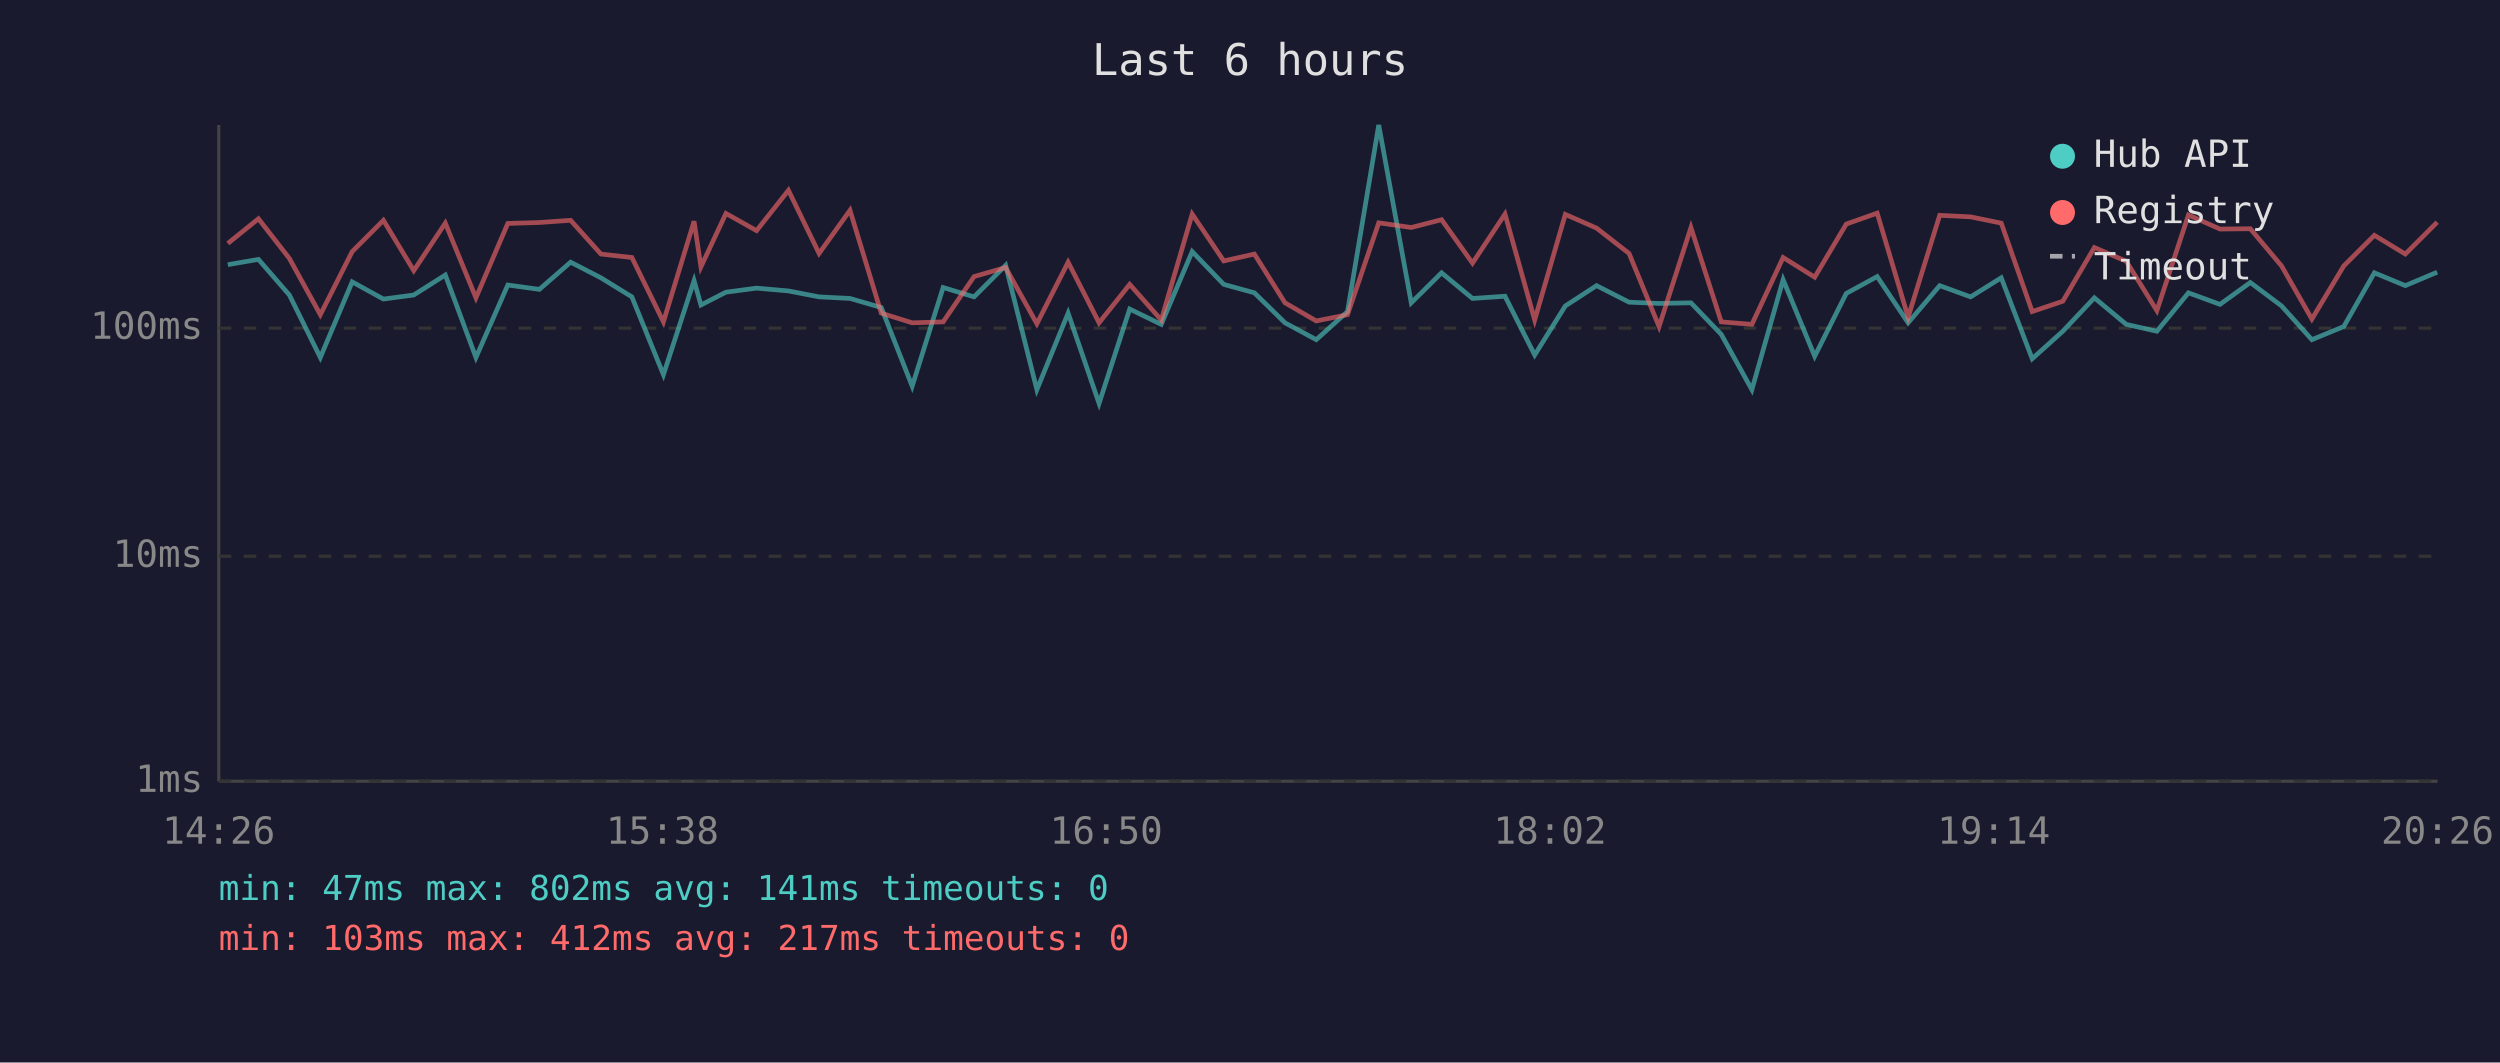
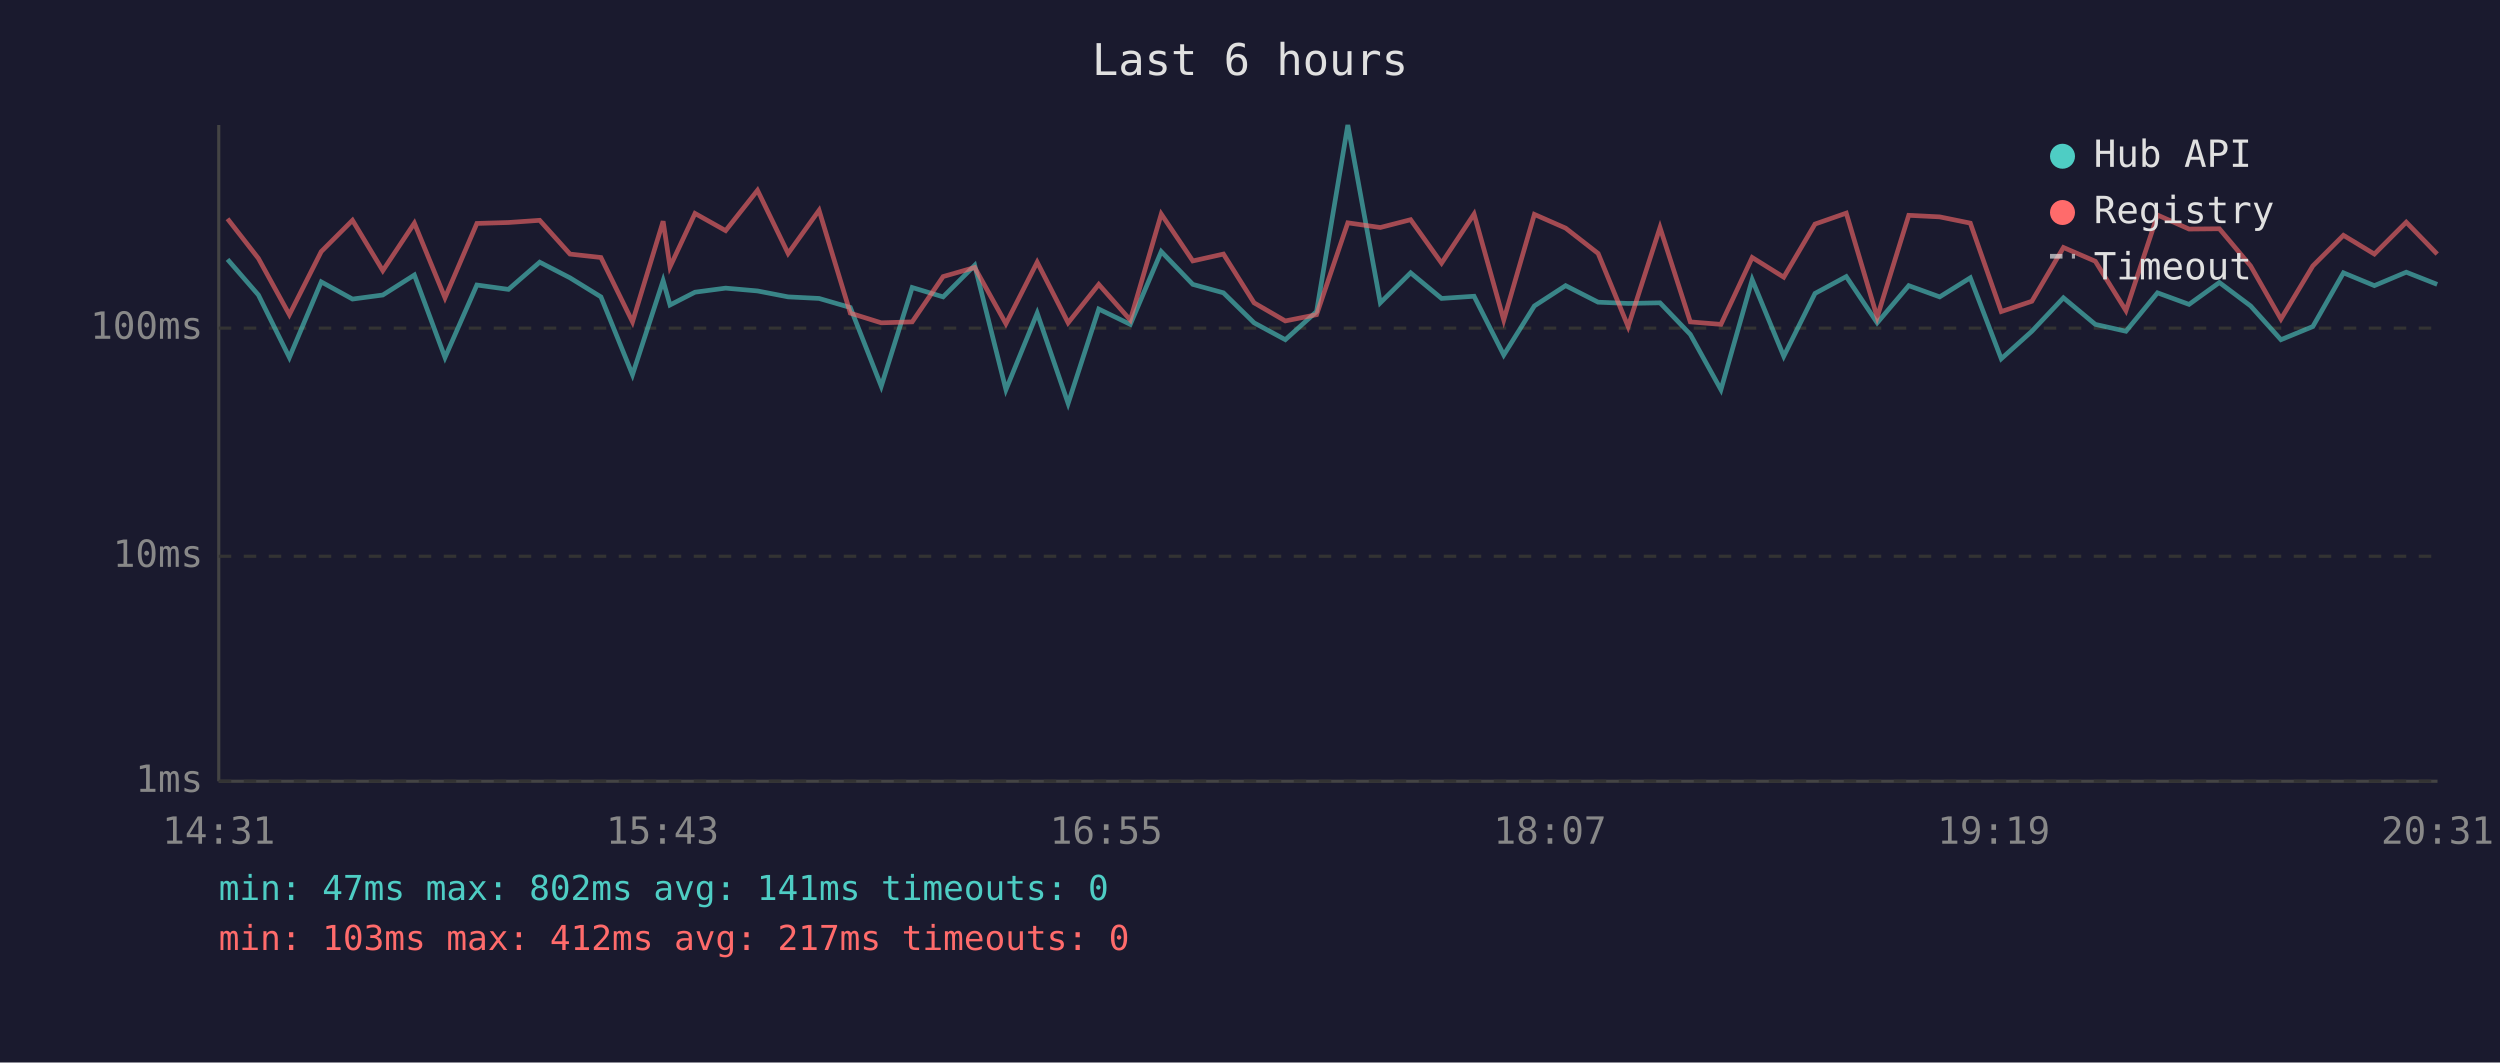
<svg xmlns="http://www.w3.org/2000/svg" viewBox="0 0 800 340" font-family="monospace" font-size="12">
  <rect width="800" height="340" fill="#1a1a2e" />
  <text x="400" y="24" fill="#e0e0e0" font-size="14" text-anchor="middle">Last 6 hours</text>
  <line x1="70" y1="40" x2="70" y2="250" stroke="#444" stroke-width="1" />
  <line x1="70" y1="250" x2="780" y2="250" stroke="#444" stroke-width="1" />
  <line x1="70" y1="250" x2="780" y2="250" stroke="#333" stroke-width="1" stroke-dasharray="4" />
  <text x="65" y="250" fill="#888" text-anchor="end" dominant-baseline="middle">1ms</text>
  <line x1="70" y1="178" x2="780" y2="178" stroke="#333" stroke-width="1" stroke-dasharray="4" />
  <text x="65" y="178" fill="#888" text-anchor="end" dominant-baseline="middle">10ms</text>
  <line x1="70" y1="105" x2="780" y2="105" stroke="#333" stroke-width="1" stroke-dasharray="4" />
  <text x="65" y="105" fill="#888" text-anchor="end" dominant-baseline="middle">100ms</text>
-   <text x="70" y="270" fill="#888" text-anchor="middle">14:26</text>
-   <text x="212" y="270" fill="#888" text-anchor="middle">15:38</text>
-   <text x="354" y="270" fill="#888" text-anchor="middle">16:50</text>
-   <text x="496" y="270" fill="#888" text-anchor="middle">18:02</text>
-   <text x="638" y="270" fill="#888" text-anchor="middle">19:14</text>
-   <text x="780" y="270" fill="#888" text-anchor="middle">20:26</text>
-   <polyline points="72.9,84.7 82.7,83.0 92.6,94.4 102.5,114.4 112.7,90.2 122.7,95.7 132.4,94.4 142.5,88.0 152.3,114.4 162.5,91.2 172.6,92.6 182.6,83.9 192.3,88.9 202.2,95.0 212.3,119.9 222.1,89.8 224.3,97.6 232.3,93.5 242.1,92.2 252.3,93.1 262.1,95.0 272.0,95.5 282.0,98.4 291.9,123.6 301.8,92.0 311.7,95.0 321.8,84.9 331.8,124.7 341.8,100.2 351.7,129.1 361.5,98.9 371.6,103.8 381.5,80.5 391.6,91.0 401.4,93.7 411.2,103.3 421.2,108.7 431.2,99.7 441.2,40.0 451.6,96.9 461.3,87.3 471.2,95.5 481.6,94.8 491.1,113.6 500.9,97.9 510.9,91.4 521.3,96.7 530.9,97.1 541.1,96.9 550.8,107.0 560.6,124.7 570.6,89.5 580.7,114.0 590.8,93.9 600.7,88.5 610.6,103.3 620.7,91.4 630.6,95.0 640.4,88.9 650.3,114.8 660.1,106.0 670.2,95.3 680.4,103.8 690.2,106.0 700.3,93.7 710.4,97.4 720.1,90.4 730.1,97.9 739.8,108.7 750.0,104.5 759.8,87.3 769.7,91.4 779.9,87.1" fill="none" stroke="#4ecdc4" stroke-width="1.5" opacity="0.6" />
-   <polyline points="72.9,77.9 82.7,70.0 92.6,82.7 102.5,100.7 112.7,80.5 122.7,70.5 132.4,86.6 142.5,71.4 152.3,95.3 162.5,71.5 172.6,71.2 182.6,70.5 192.3,81.3 202.2,82.4 212.3,103.0 222.1,70.8 224.3,85.4 232.3,68.3 242.1,73.8 252.3,60.9 262.1,81.1 272.0,67.3 282.0,100.2 291.9,103.3 301.8,103.0 311.7,88.5 321.8,85.6 331.8,103.6 341.8,83.9 351.7,103.3 361.5,91.0 371.6,102.4 381.5,68.5 391.6,83.5 401.4,81.3 411.2,96.9 421.2,102.7 431.2,100.7 441.2,71.3 451.6,72.8 461.3,70.3 471.2,84.2 481.6,68.5 491.1,102.4 500.9,68.6 510.9,73.0 521.3,81.1 530.9,104.5 541.1,72.8 550.8,103.0 560.6,103.8 570.6,82.4 580.7,88.7 590.8,71.7 600.7,68.2 610.6,101.5 620.7,68.9 630.6,69.4 640.4,71.4 650.3,99.7 660.1,96.4 670.2,79.2 680.4,83.6 690.2,99.4 700.3,68.8 710.4,73.3 720.1,73.2 730.1,85.1 739.8,102.1 750.0,85.1 759.8,75.3 769.7,81.3 779.9,71.1" fill="none" stroke="#ff6b6b" stroke-width="1.5" opacity="0.6" />
+   <text x="70" y="270" fill="#888" text-anchor="middle">14:31</text>
+   <text x="212" y="270" fill="#888" text-anchor="middle">15:43</text>
+   <text x="354" y="270" fill="#888" text-anchor="middle">16:55</text>
+   <text x="496" y="270" fill="#888" text-anchor="middle">18:07</text>
+   <text x="638" y="270" fill="#888" text-anchor="middle">19:19</text>
+   <text x="780" y="270" fill="#888" text-anchor="middle">20:31</text>
+   <polyline points="72.8,83.0 82.7,94.4 92.6,114.4 102.8,90.2 112.8,95.7 122.5,94.4 132.6,88.0 142.4,114.4 152.6,91.2 162.7,92.6 172.7,83.9 182.4,88.9 192.3,95.0 202.4,119.9 212.2,89.8 214.4,97.6 222.4,93.5 232.2,92.2 242.4,93.1 252.2,95.0 262.1,95.5 272.1,98.4 282.0,123.6 291.9,92.0 301.8,95.0 311.9,84.9 321.9,124.7 331.9,100.2 341.8,129.1 351.6,98.9 361.7,103.8 371.6,80.5 381.7,91.0 391.5,93.7 401.3,103.3 411.3,108.7 421.3,99.7 431.3,40.0 441.7,96.9 451.4,87.3 461.3,95.5 471.7,94.8 481.2,113.6 491.0,97.9 501.0,91.4 511.4,96.7 521.0,97.1 531.2,96.9 540.9,107.0 550.7,124.7 560.7,89.5 570.8,114.0 580.8,93.9 590.8,88.5 600.7,103.3 610.8,91.4 620.7,95.0 630.5,88.9 640.4,114.8 650.2,106.0 660.3,95.3 670.5,103.8 680.3,106.0 690.4,93.7 700.5,97.4 710.2,90.4 720.2,97.9 729.9,108.7 740.1,104.5 749.9,87.3 759.8,91.4 770.0,87.1 779.9,91.0" fill="none" stroke="#4ecdc4" stroke-width="1.5" opacity="0.6" />
+   <polyline points="72.8,70.0 82.7,82.7 92.6,100.7 102.8,80.5 112.8,70.5 122.5,86.6 132.6,71.4 142.4,95.3 152.6,71.5 162.7,71.2 172.7,70.5 182.4,81.3 192.3,82.4 202.4,103.0 212.2,70.8 214.4,85.4 222.4,68.3 232.2,73.8 242.4,60.9 252.2,81.1 262.1,67.3 272.1,100.2 282.0,103.3 291.9,103.0 301.8,88.5 311.9,85.6 321.9,103.6 331.9,83.9 341.8,103.3 351.6,91.0 361.7,102.4 371.6,68.5 381.7,83.5 391.5,81.3 401.3,96.9 411.3,102.7 421.3,100.7 431.3,71.3 441.7,72.8 451.4,70.3 461.3,84.2 471.7,68.5 481.2,102.4 491.0,68.6 501.0,73.0 511.4,81.1 521.0,104.5 531.2,72.8 540.9,103.0 550.7,103.8 560.7,82.4 570.8,88.7 580.8,71.7 590.8,68.2 600.7,101.5 610.8,68.9 620.7,69.4 630.5,71.4 640.4,99.7 650.2,96.4 660.3,79.2 670.5,83.6 680.3,99.4 690.4,68.8 700.5,73.3 710.2,73.2 720.2,85.1 729.9,102.1 740.1,85.1 749.9,75.3 759.8,81.3 770.0,71.1 779.9,81.3" fill="none" stroke="#ff6b6b" stroke-width="1.5" opacity="0.6" />
  <circle cx="660" cy="50" r="4" fill="#4ecdc4" />
  <text x="670" y="50" fill="#e0e0e0" dominant-baseline="middle">Hub API</text>
  <circle cx="660" cy="68" r="4" fill="#ff6b6b" />
  <text x="670" y="68" fill="#e0e0e0" dominant-baseline="middle">Registry</text>
  <line x1="656" y1="82" x2="664" y2="82" stroke="#e0e0e0" stroke-width="1.5" stroke-dasharray="4,3" opacity="0.7" />
  <text x="670" y="86" fill="#e0e0e0" dominant-baseline="middle">Timeout</text>
  <text x="70" y="288" fill="#4ecdc4" font-size="11">min: 47ms  max: 802ms  avg: 141ms  timeouts: 0</text>
  <text x="70" y="304" fill="#ff6b6b" font-size="11">min: 103ms  max: 412ms  avg: 217ms  timeouts: 0</text>
</svg>
